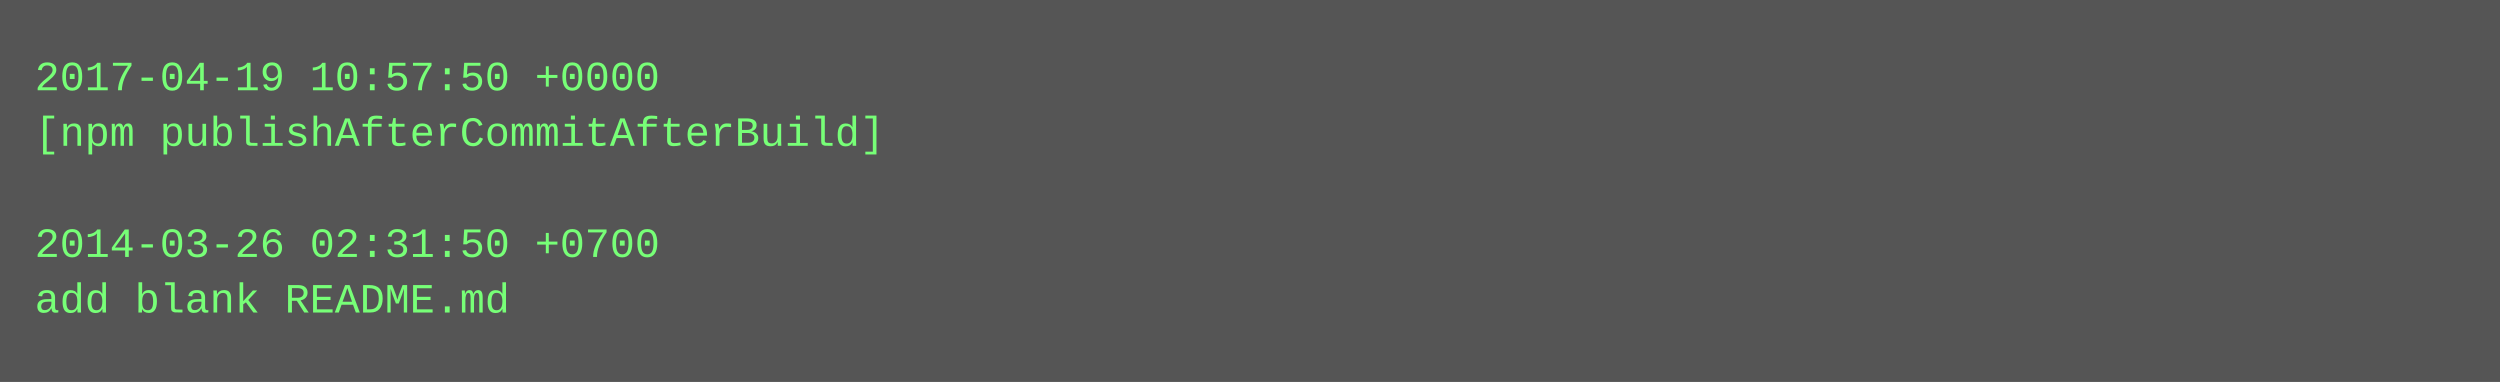
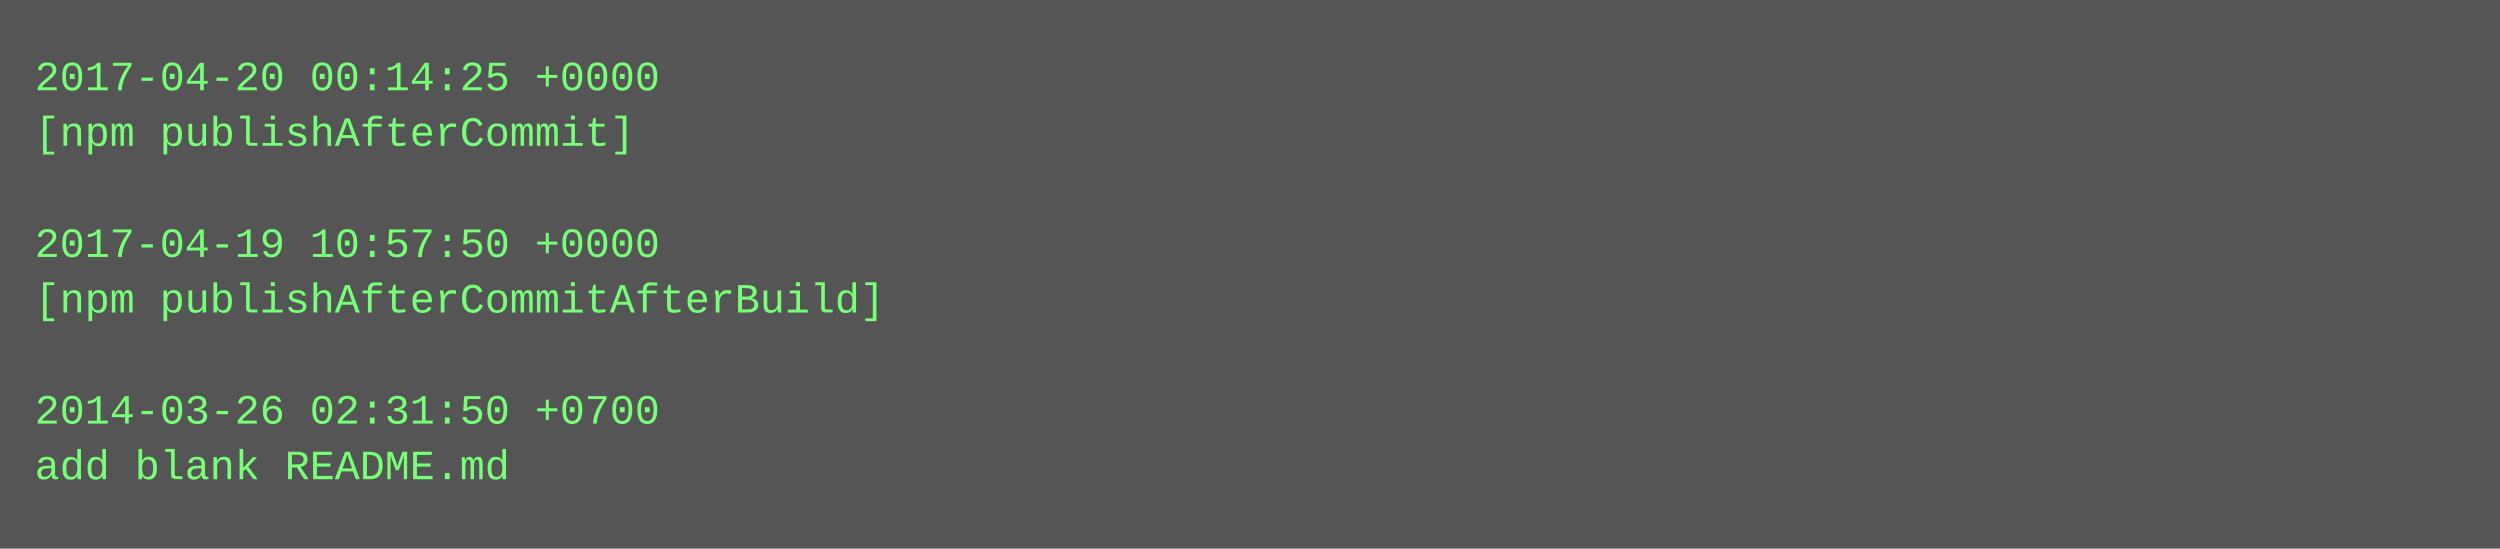
- <svg xmlns="http://www.w3.org/2000/svg" height="110" width="720">
-   <rect height="110" fill="#555" width="720" />
+ <svg xmlns="http://www.w3.org/2000/svg" height="158" width="720">
+   <rect height="158" fill="#555" width="720" />
  <text fill="#7f7" font-family="Courier New" font-size="12" xml:space="preserve">
-     <tspan x="10" y="26">2017-04-19 10:57:50 +0000</tspan>
-     <tspan x="10" y="42">[npm publishAfterCommitAfterBuild]</tspan>
+     <tspan x="10" y="26">2017-04-20 00:14:25 +0000</tspan>
+     <tspan x="10" y="42">[npm publishAfterCommit]</tspan>
    <tspan x="10" y="58" />
-     <tspan x="10" y="74">2014-03-26 02:31:50 +0700</tspan>
-     <tspan x="10" y="90">add blank README.md</tspan>
+     <tspan x="10" y="74">2017-04-19 10:57:50 +0000</tspan>
+     <tspan x="10" y="90">[npm publishAfterCommitAfterBuild]</tspan>
+     <tspan x="10" y="106" />
+     <tspan x="10" y="122">2014-03-26 02:31:50 +0700</tspan>
+     <tspan x="10" y="138">add blank README.md</tspan>
  </text>
</svg>
